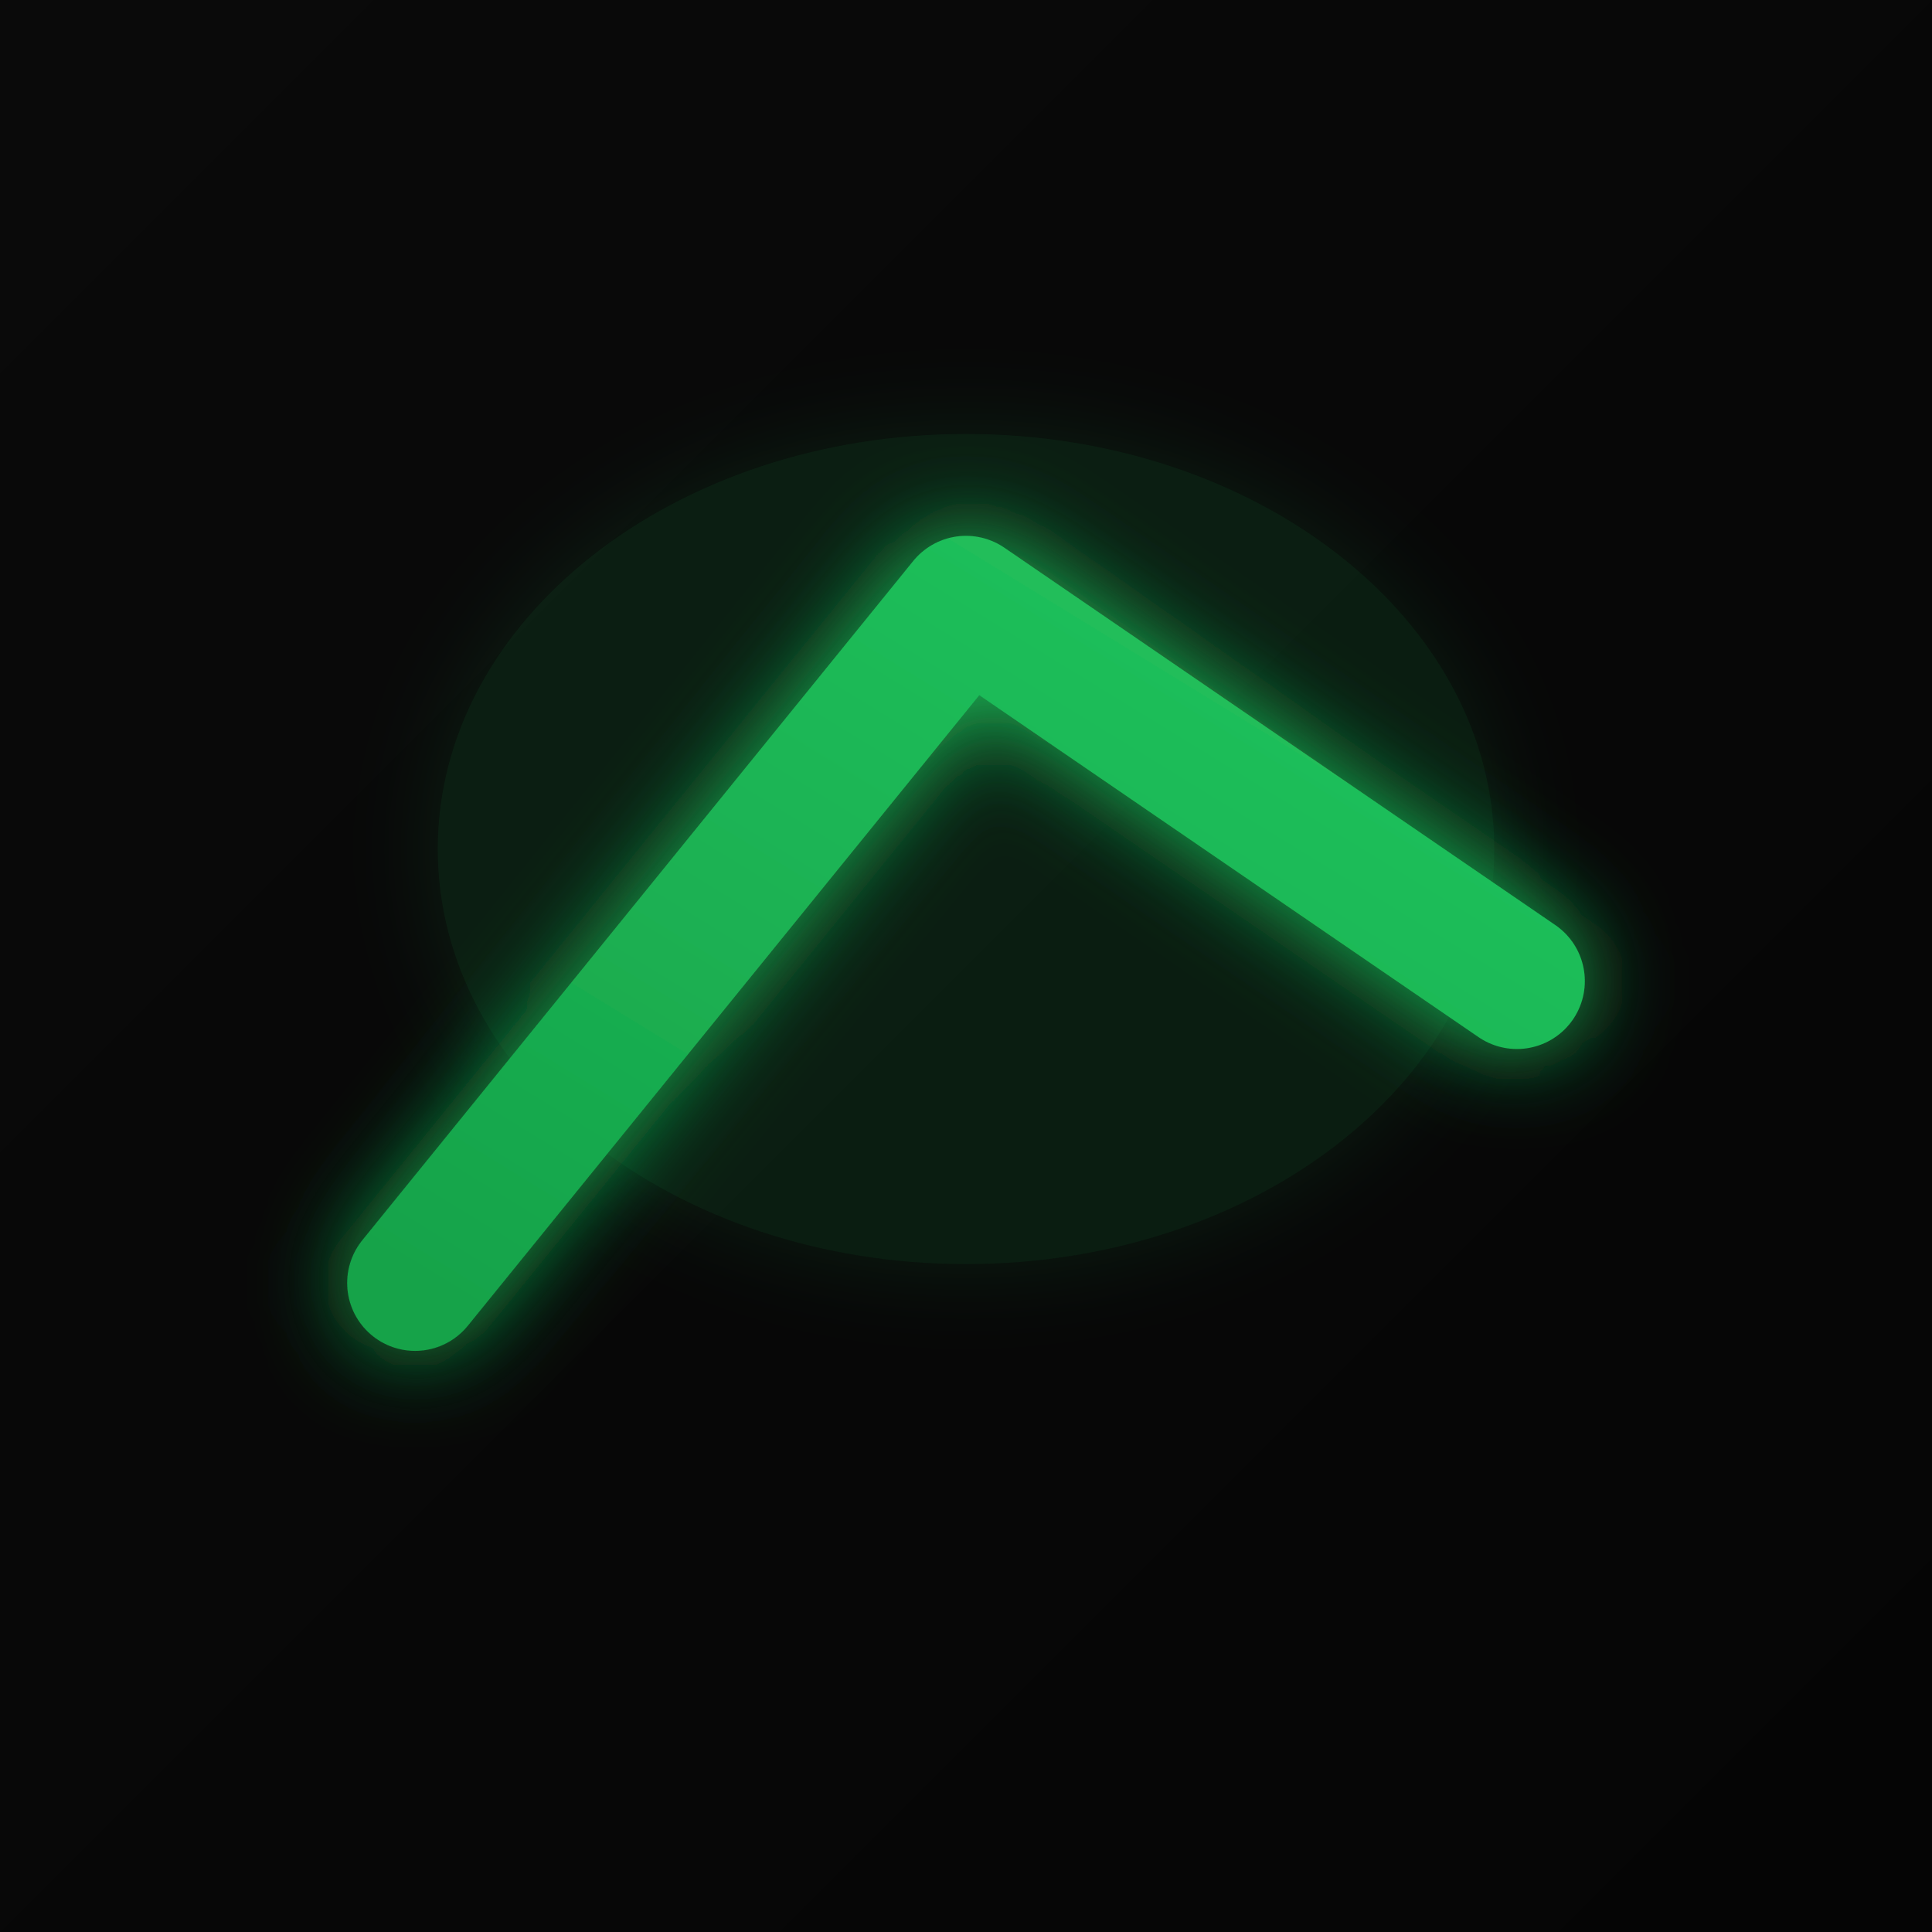
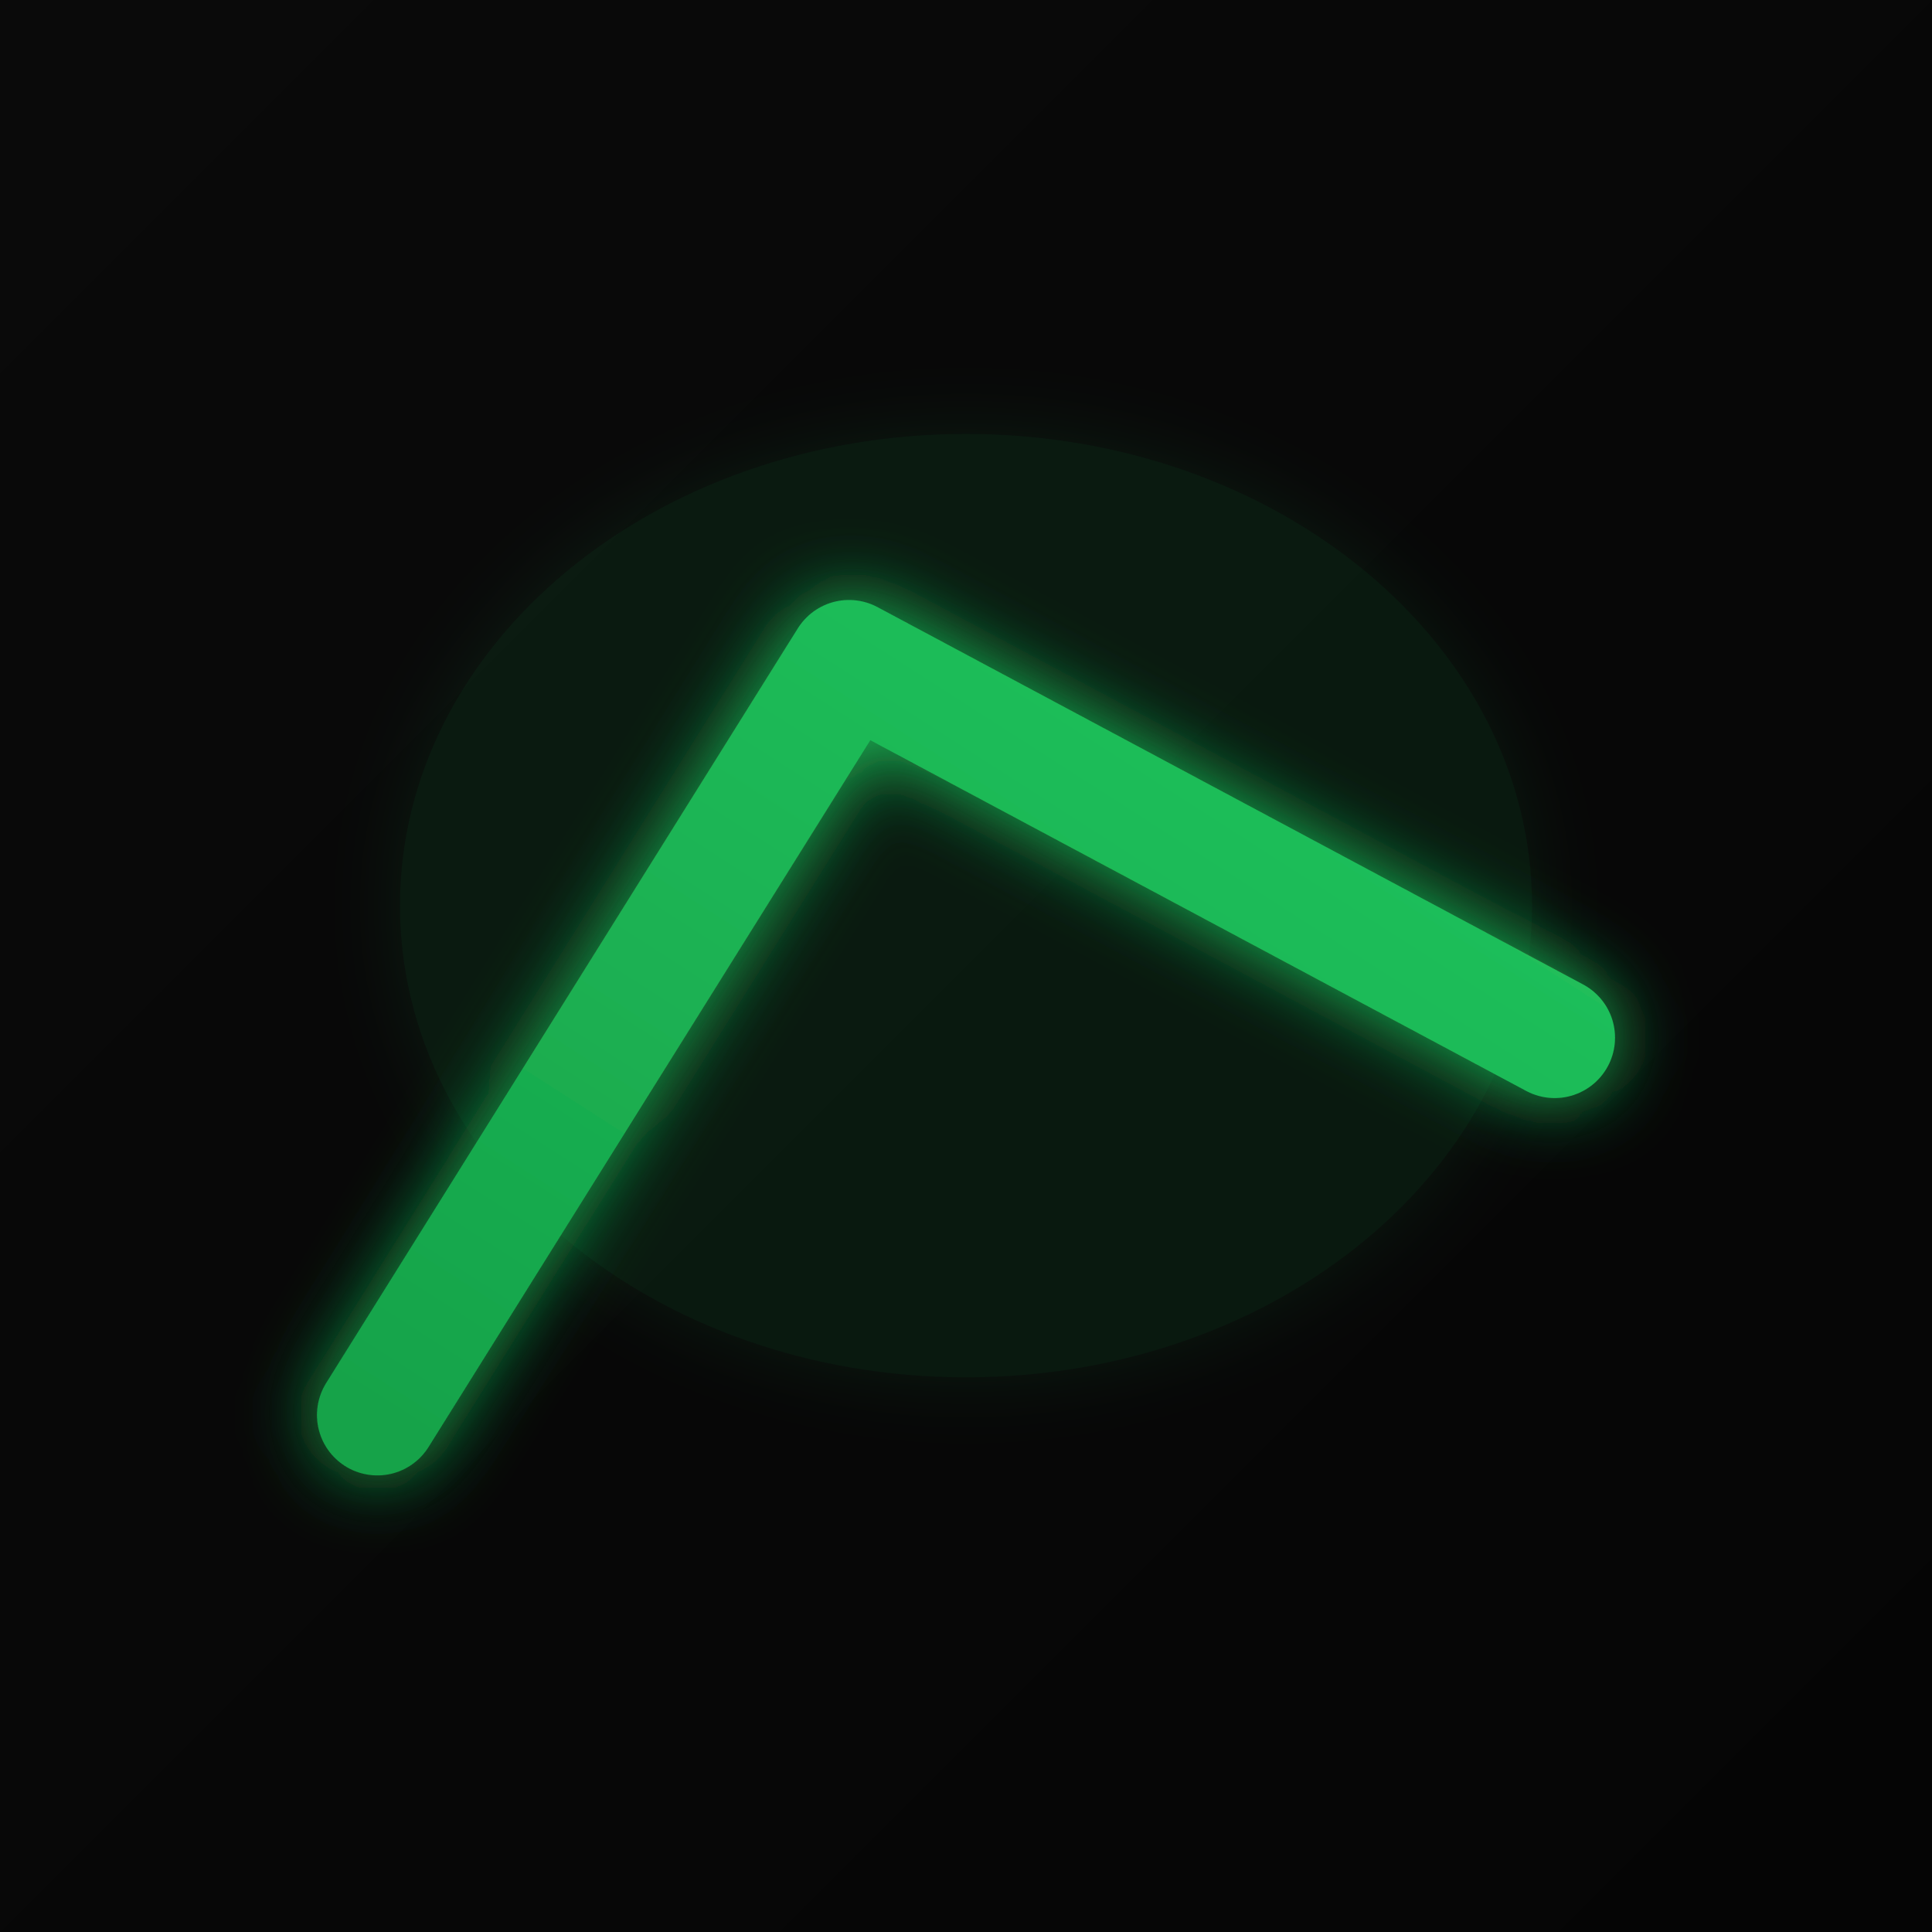
<svg xmlns="http://www.w3.org/2000/svg" width="1024" height="1024" viewBox="0 0 1024 1024">
  <defs>
    <linearGradient id="bgGradient" x1="0%" y1="0%" x2="100%" y2="100%">
      <stop offset="0%" style="stop-color:#0A0A0A" />
      <stop offset="100%" style="stop-color:#050505" />
    </linearGradient>
    <linearGradient id="arrowGradient" x1="0%" y1="100%" x2="100%" y2="0%">
      <stop offset="0%" style="stop-color:#16A34A" />
      <stop offset="100%" style="stop-color:#22C55E" />
    </linearGradient>
    <filter id="glow" x="-50%" y="-50%" width="200%" height="200%">
-       <feGaussianBlur stdDeviation="25" result="coloredBlur" />
+       <feGaussianBlur stdDeviation="20" result="coloredBlur" />
      <feMerge>
        <feMergeNode in="coloredBlur" />
        <feMergeNode in="SourceGraphic" />
      </feMerge>
    </filter>
  </defs>
  <rect width="1024" height="1024" fill="url(#bgGradient)" />
-   <ellipse cx="512" cy="450" rx="280" ry="220" fill="#22C55E" opacity="0.12" filter="url(#glow)" />
+   <ellipse cx="512" cy="480" rx="300" ry="250" fill="#22C55E" opacity="0.1" filter="url(#glow)" />
  <g filter="url(#glow)">
-     <polyline points="220,680 512,320 804,520" fill="none" stroke="url(#arrowGradient)" stroke-width="72" stroke-linecap="round" stroke-linejoin="round" />
-     <line x1="804" y1="520" x2="804" y2="320" stroke="url(#arrowGradient)" stroke-width="72" stroke-linecap="round" />
-     <line x1="804" y1="320" x2="604" y2="320" stroke="url(#arrowGradient)" stroke-width="72" stroke-linecap="round" />
+     <polyline points="200,750 450,350 824,550" fill="none" stroke="url(#arrowGradient)" stroke-width="64" stroke-linecap="round" stroke-linejoin="round" />
+     <line x1="824" y1="550" x2="824" y2="280" stroke="url(#arrowGradient)" stroke-width="64" stroke-linecap="round" />
+     <line x1="824" y1="280" x2="554" y2="280" stroke="url(#arrowGradient)" stroke-width="64" stroke-linecap="round" />
  </g>
</svg>
